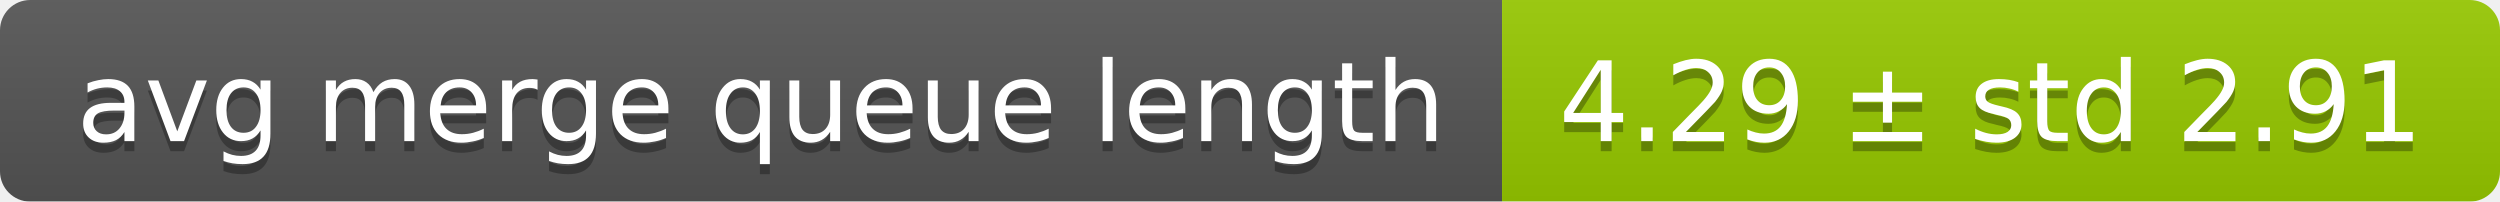
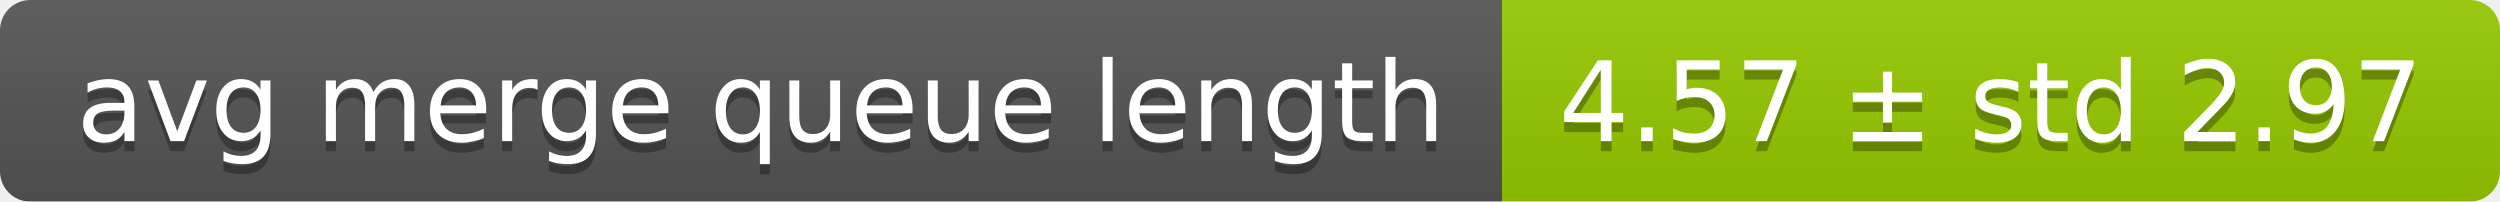
<svg xmlns="http://www.w3.org/2000/svg" width="248" height="20">
  <linearGradient id="smooth" x2="0" y2="100%">
    <stop offset="0" stop-color="#bbb" stop-opacity=".1" />
    <stop offset="1" stop-opacity=".1" />
  </linearGradient>
  <mask id="round">
    <rect width="248" height="20" rx="3" fill="#fff" />
  </mask>
  <g mask="url(#round)">
    <rect width="149" height="20" fill="#555" />
    <rect x="149" width="99" height="20" fill="#97ca00" />
    <rect width="248" height="20" fill="url(#smooth)" />
  </g>
  <g fill="#fff" text-anchor="middle" font-family="DejaVu Sans,Verdana,Geneva,sans-serif" font-size="11">
    <text x="75.5" y="15" fill="#010101" fill-opacity=".3">avg merge queue length</text>
    <text x="75.5" y="14">avg merge queue length</text>
-     <text x="197.5" y="15" fill="#010101" fill-opacity=".3">4.29 ± std 2.91</text>
-     <text x="197.5" y="14">4.29 ± std 2.91</text>
+     <text x="197.5" y="15" fill="#010101" fill-opacity=".3">4.57 ± std 2.97</text>
+     <text x="197.5" y="14">4.57 ± std 2.97</text>
  </g>
</svg>
